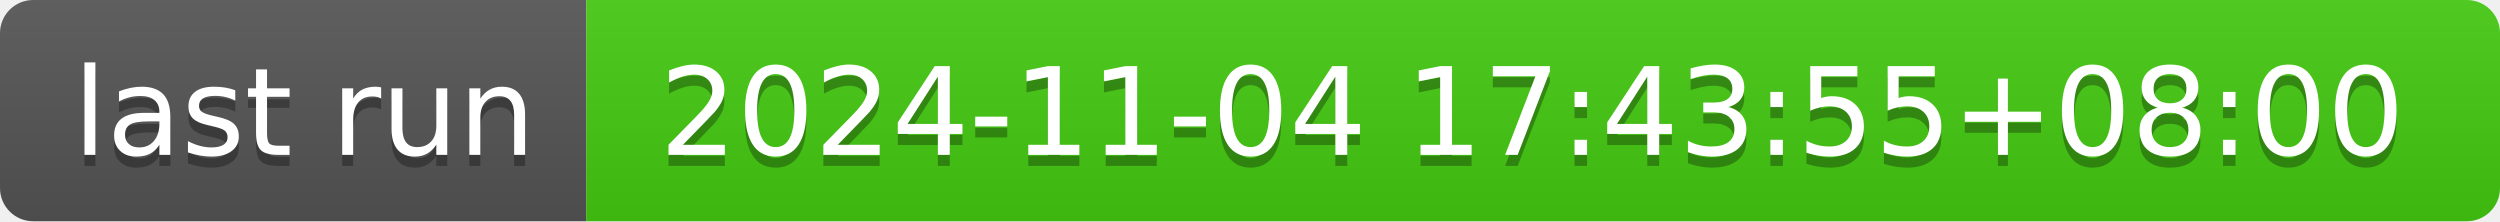
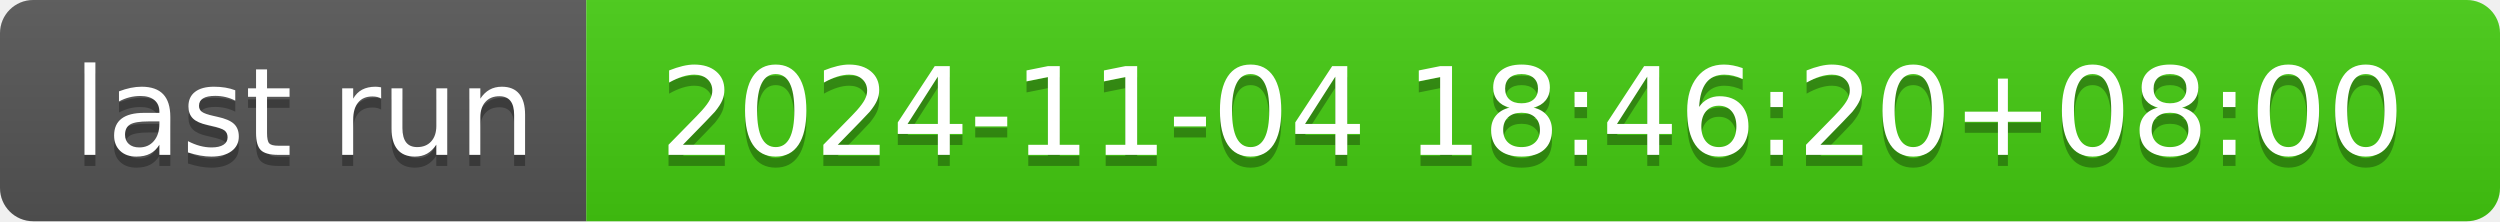
- <svg xmlns="http://www.w3.org/2000/svg" width="226" height="20" role="img" aria-label="last run: 2024-11-04 17:43:55+08:00">
+ <svg xmlns="http://www.w3.org/2000/svg" width="226" height="20" role="img" aria-label="last run: 2024-11-04 18:46:20+08:00">
  <linearGradient id="s" x2="0" y2="100%">
    <stop offset="0" stop-color="#bbb" stop-opacity=".1" />
    <stop offset="1" stop-opacity=".1" />
  </linearGradient>
  <clipPath id="r">
    <rect width="226" height="20" rx="3" fill="#fff" />
  </clipPath>
  <g clip-path="url(#r)">
    <rect width="53" height="20" fill="#555" />
    <rect x="53" width="173" height="20" fill="#4c1" />
    <rect width="226" height="20" fill="url(#s)" />
  </g>
  <g fill="#fff" text-anchor="middle" font-family="Verdana,Geneva,DejaVu Sans,sans-serif" text-rendering="geometricPrecision" font-size="110">
    <text aria-hidden="true" x="275" y="150" fill="#010101" fill-opacity=".3" transform="scale(.1)" textLength="430">last run</text>
    <text x="275" y="140" transform="scale(.1)" fill="#fff" textLength="430">last run</text>
-     <text aria-hidden="true" x="1385" y="150" fill="#010101" fill-opacity=".3" transform="scale(.1)" textLength="1630">2024-11-04 17:43:55+08:00</text>
-     <text x="1385" y="140" transform="scale(.1)" fill="#fff" textLength="1630">2024-11-04 17:43:55+08:00</text>
+     <text aria-hidden="true" x="1385" y="150" fill="#010101" fill-opacity=".3" transform="scale(.1)" textLength="1630">2024-11-04 18:46:20+08:00</text>
+     <text x="1385" y="140" transform="scale(.1)" fill="#fff" textLength="1630">2024-11-04 18:46:20+08:00</text>
  </g>
</svg>
